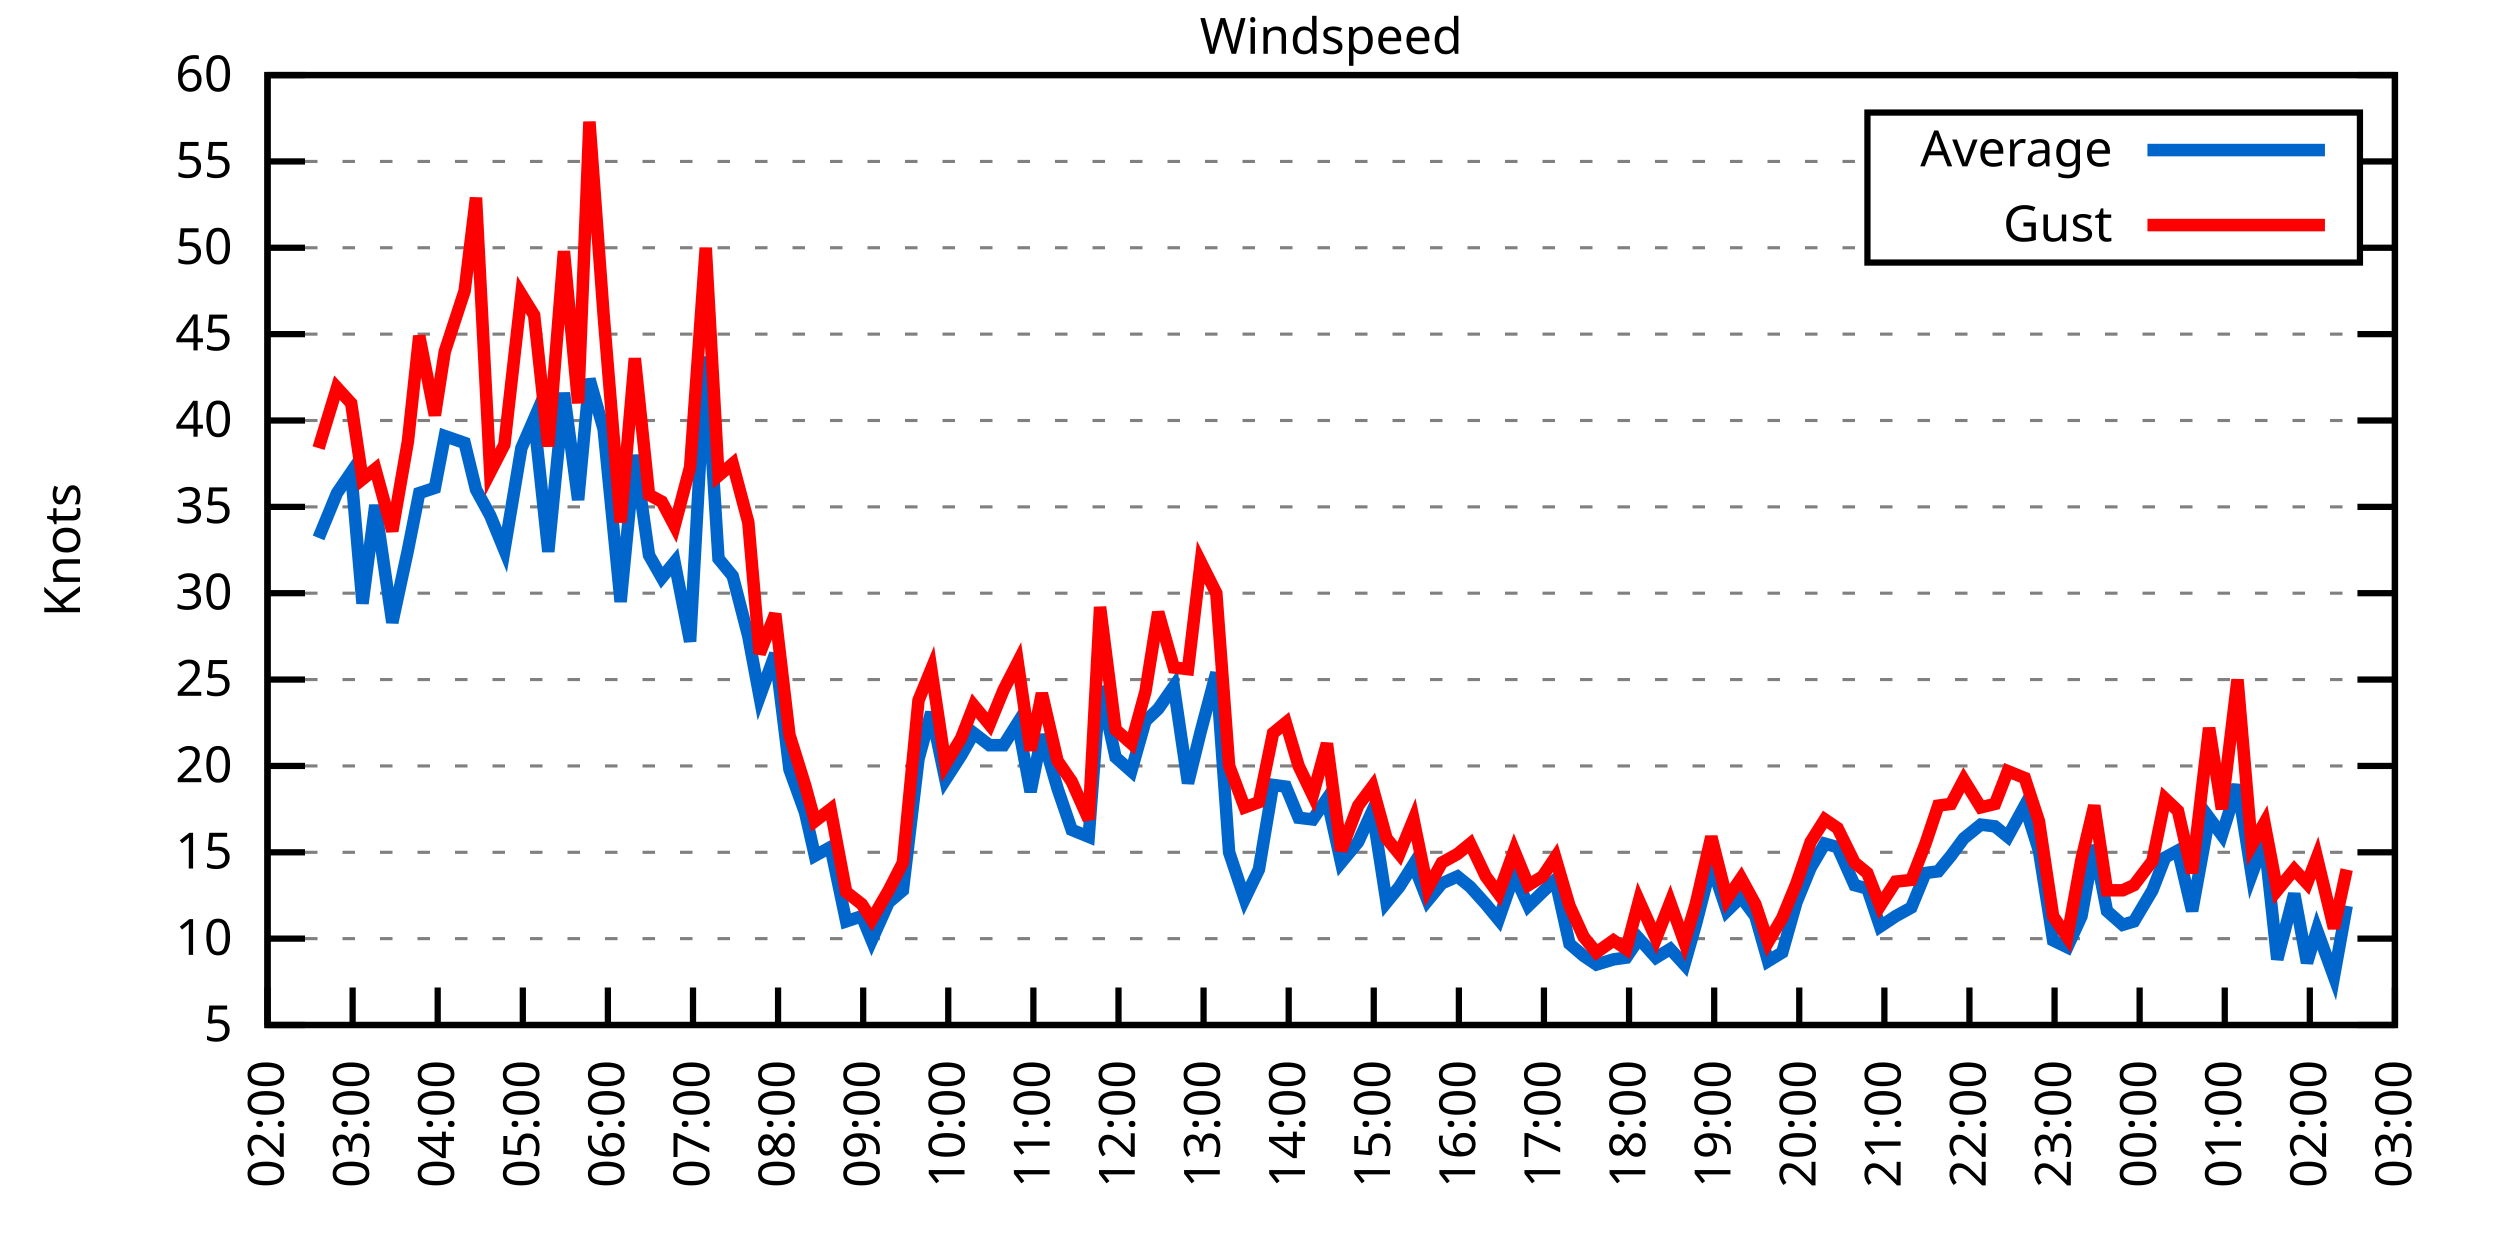
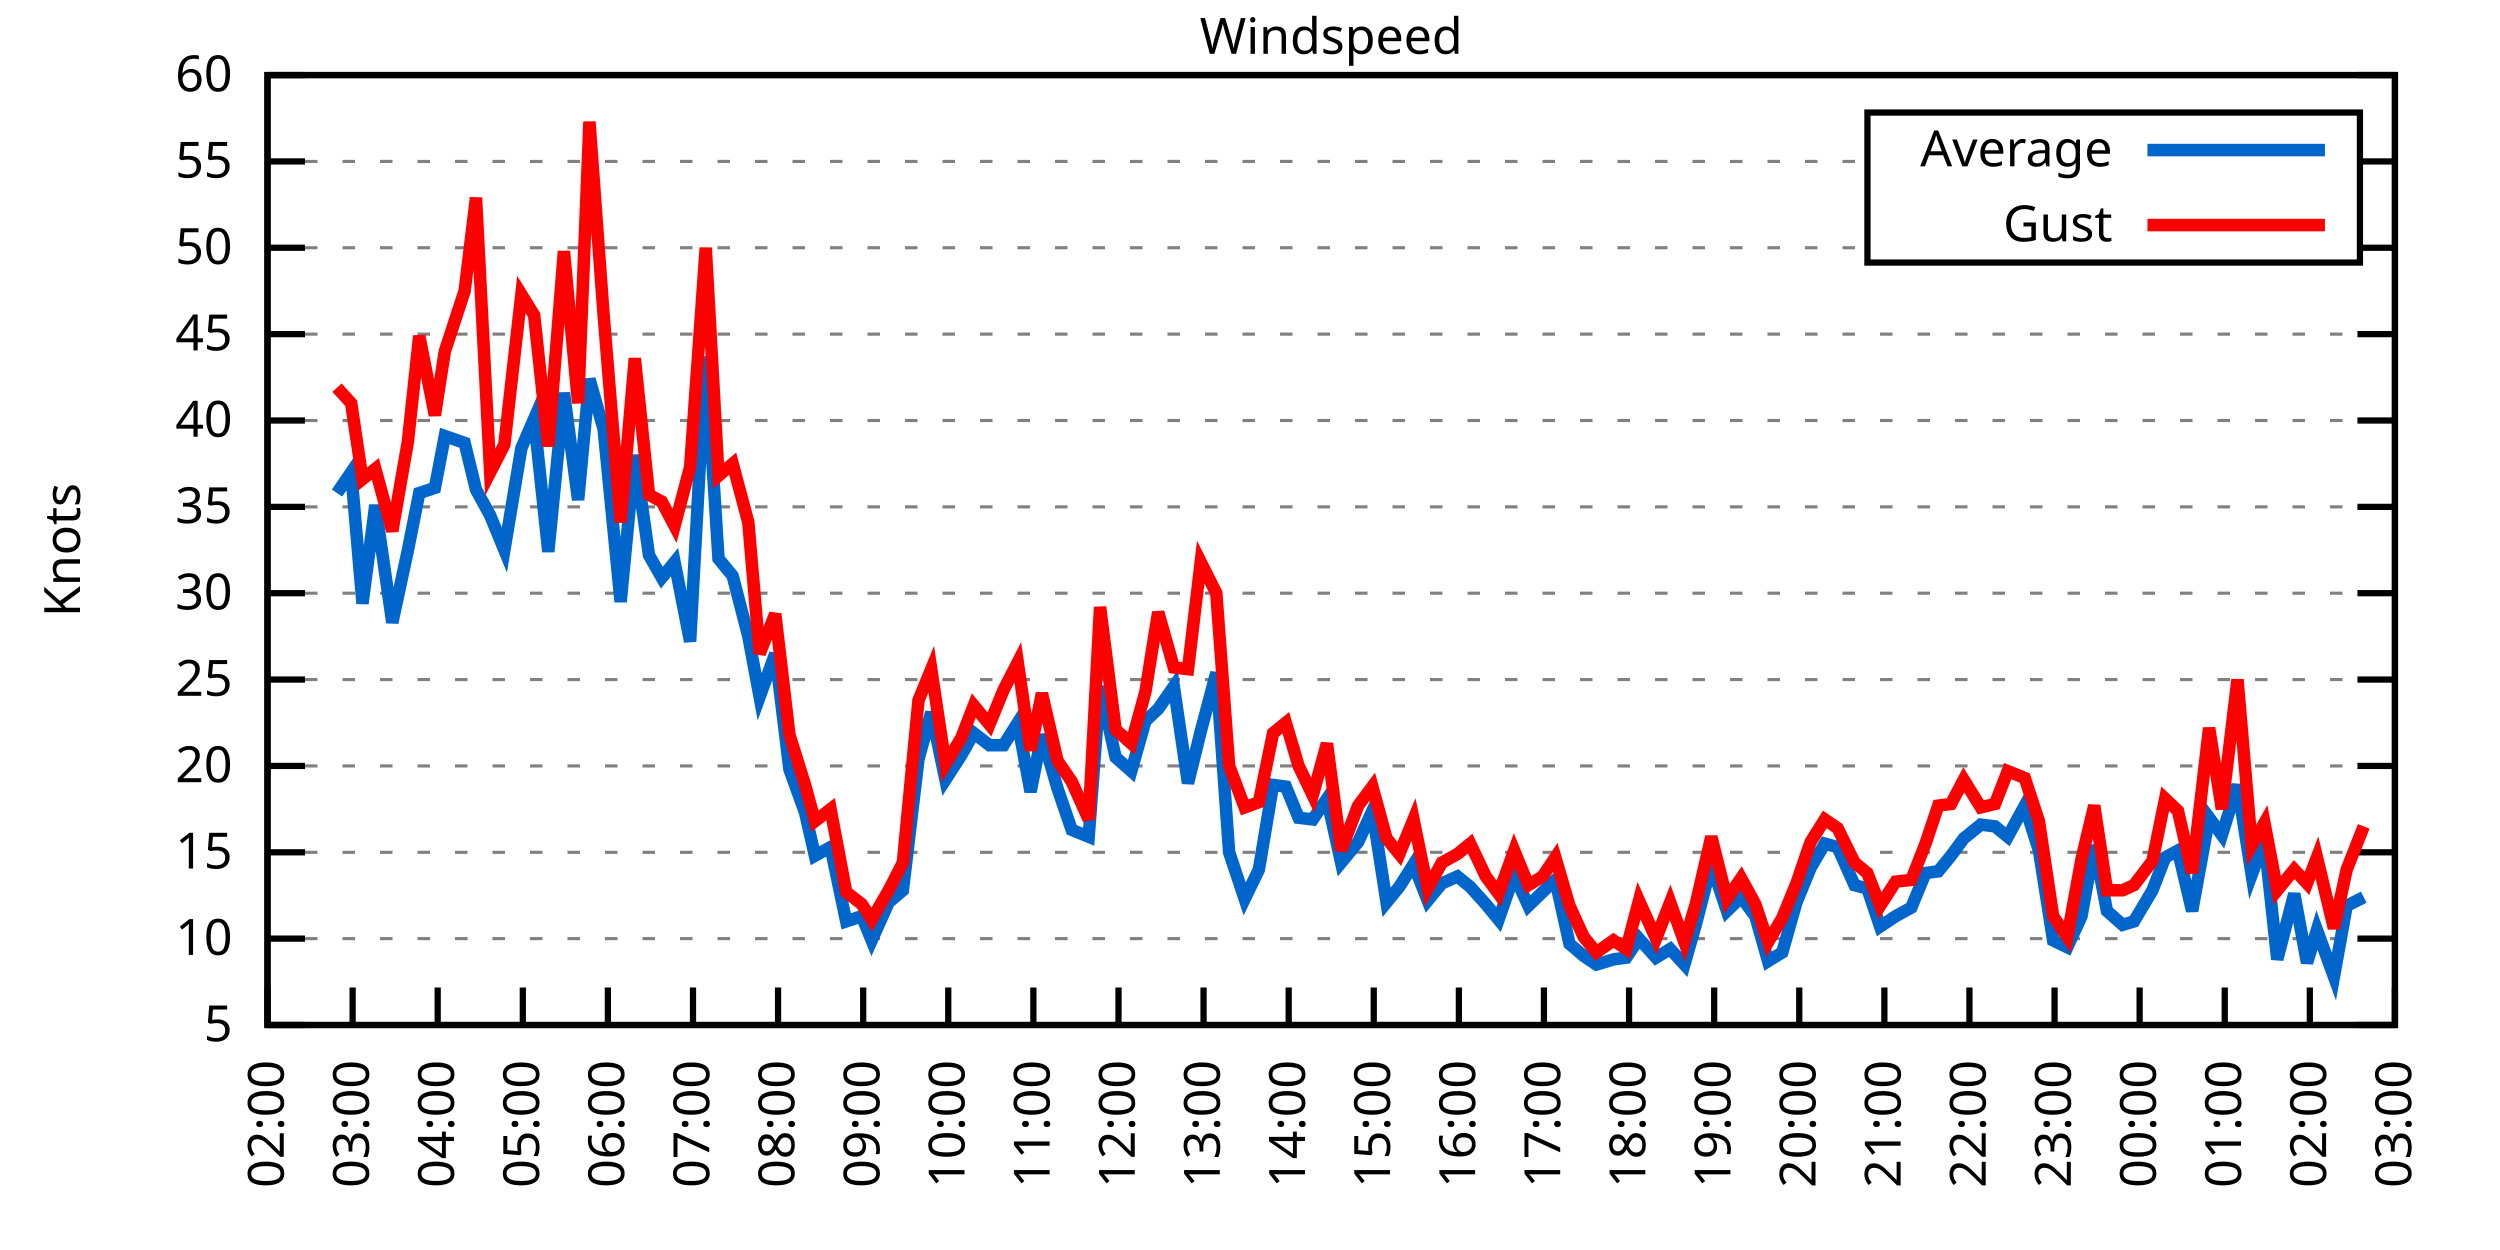
<svg xmlns="http://www.w3.org/2000/svg" xmlns:xlink="http://www.w3.org/1999/xlink" width="400" height="200" viewBox="0 0 400 200">
  <g id="gnuplot_canvas">
    <rect x="0" y="0" width="400" height="200" fill="none" />
    <defs>
      <circle id="gpDot" r="0.5" stroke-width="0.5" stroke="currentColor" />
      <path id="gpPt0" stroke-width="0.333" stroke="currentColor" d="M-1,0 h2 M0,-1 v2" />
      <path id="gpPt1" stroke-width="0.333" stroke="currentColor" d="M-1,-1 L1,1 M1,-1 L-1,1" />
      <path id="gpPt2" stroke-width="0.333" stroke="currentColor" d="M-1,0 L1,0 M0,-1 L0,1 M-1,-1 L1,1 M-1,1 L1,-1" />
      <rect id="gpPt3" stroke-width="0.333" stroke="currentColor" x="-1" y="-1" width="2" height="2" />
      <rect id="gpPt4" stroke-width="0.333" stroke="currentColor" fill="currentColor" x="-1" y="-1" width="2" height="2" />
      <circle id="gpPt5" stroke-width="0.333" stroke="currentColor" cx="0" cy="0" r="1" />
      <use xlink:href="#gpPt5" id="gpPt6" fill="currentColor" stroke="none" />
      <path id="gpPt7" stroke-width="0.333" stroke="currentColor" d="M0,-1.33 L-1.33,0.67 L1.33,0.67 z" />
      <use xlink:href="#gpPt7" id="gpPt8" fill="currentColor" stroke="none" />
      <use xlink:href="#gpPt7" id="gpPt9" stroke="currentColor" transform="rotate(180)" />
      <use xlink:href="#gpPt9" id="gpPt10" fill="currentColor" stroke="none" />
      <use xlink:href="#gpPt3" id="gpPt11" stroke="currentColor" transform="rotate(45)" />
      <use xlink:href="#gpPt11" id="gpPt12" fill="currentColor" stroke="none" />
      <path id="gpPt13" stroke-width="0.333" stroke="currentColor" d="M0,1.330 L1.265,0.411 L0.782,-1.067 L-0.782,-1.076 L-1.265,0.411 z" />
      <use xlink:href="#gpPt13" id="gpPt14" fill="currentColor" stroke="none" />
      <filter id="textbox" filterUnits="objectBoundingBox" x="0" y="0" height="1" width="1">
        <feFlood flood-color="white" flood-opacity="1" result="bgnd" />
        <feComposite in="SourceGraphic" in2="bgnd" operator="atop" />
      </filter>
      <filter id="greybox" filterUnits="objectBoundingBox" x="0" y="0" height="1" width="1">
        <feFlood flood-color="lightgrey" flood-opacity="1" result="grey" />
        <feComposite in="SourceGraphic" in2="grey" operator="atop" />
      </filter>
    </defs>
    <g fill="none" color="white" stroke="currentColor" stroke-width="1.00" stroke-linecap="butt" stroke-linejoin="miter">
</g>
    <g fill="none" color="black" stroke="currentColor" stroke-width="1.00" stroke-linecap="butt" stroke-linejoin="miter">
      <g stroke="none" shape-rendering="crispEdges">
        <polygon fill="rgb(255, 255, 255)" points="42.80,164.00 383.18,164.00 383.18,12.02 42.80,12.02 " />
      </g>
    </g>
    <g fill="none" color="black" stroke="currentColor" stroke-width="1.00" stroke-linecap="butt" stroke-linejoin="miter">
</g>
    <g fill="none" color="black" stroke="black" stroke-width="0.50" stroke-linecap="butt" stroke-linejoin="miter">
</g>
    <g fill="none" color="gray" stroke="currentColor" stroke-width="0.50" stroke-linecap="butt" stroke-linejoin="miter">
      <path stroke="gray" stroke-dasharray="2,4" class="gridline" d="M42.80,164.00 L383.19,164.00  " />
    </g>
    <g fill="none" color="gray" stroke="gray" stroke-width="1.00" stroke-linecap="butt" stroke-linejoin="miter">
</g>
    <g fill="none" color="black" stroke="currentColor" stroke-width="1.00" stroke-linecap="butt" stroke-linejoin="miter">
      <path stroke="black" d="M42.80,164.00 L48.80,164.00 M383.19,164.00 L377.19,164.00  " />
      <g transform="translate(37.20,166.60)" stroke="none" fill="black" font-family="Sans" font-size="8.00" text-anchor="end">
        <text>
          <tspan font-family="Sans"> 5</tspan>
        </text>
      </g>
    </g>
    <g fill="none" color="black" stroke="currentColor" stroke-width="1.00" stroke-linecap="butt" stroke-linejoin="miter">
</g>
    <g fill="none" color="black" stroke="black" stroke-width="0.50" stroke-linecap="butt" stroke-linejoin="miter">
</g>
    <g fill="none" color="gray" stroke="currentColor" stroke-width="0.50" stroke-linecap="butt" stroke-linejoin="miter">
      <path stroke="gray" stroke-dasharray="2,4" class="gridline" d="M42.80,150.18 L383.19,150.18  " />
    </g>
    <g fill="none" color="gray" stroke="gray" stroke-width="1.00" stroke-linecap="butt" stroke-linejoin="miter">
</g>
    <g fill="none" color="black" stroke="currentColor" stroke-width="1.00" stroke-linecap="butt" stroke-linejoin="miter">
      <path stroke="black" d="M42.80,150.18 L48.80,150.18 M383.19,150.18 L377.19,150.18  " />
      <g transform="translate(37.20,152.78)" stroke="none" fill="black" font-family="Sans" font-size="8.00" text-anchor="end">
        <text>
          <tspan font-family="Sans"> 10</tspan>
        </text>
      </g>
    </g>
    <g fill="none" color="black" stroke="currentColor" stroke-width="1.00" stroke-linecap="butt" stroke-linejoin="miter">
</g>
    <g fill="none" color="black" stroke="black" stroke-width="0.50" stroke-linecap="butt" stroke-linejoin="miter">
</g>
    <g fill="none" color="gray" stroke="currentColor" stroke-width="0.50" stroke-linecap="butt" stroke-linejoin="miter">
      <path stroke="gray" stroke-dasharray="2,4" class="gridline" d="M42.80,136.37 L383.19,136.37  " />
    </g>
    <g fill="none" color="gray" stroke="gray" stroke-width="1.00" stroke-linecap="butt" stroke-linejoin="miter">
</g>
    <g fill="none" color="black" stroke="currentColor" stroke-width="1.00" stroke-linecap="butt" stroke-linejoin="miter">
      <path stroke="black" d="M42.80,136.37 L48.80,136.37 M383.19,136.37 L377.19,136.37  " />
      <g transform="translate(37.20,138.97)" stroke="none" fill="black" font-family="Sans" font-size="8.00" text-anchor="end">
        <text>
          <tspan font-family="Sans"> 15</tspan>
        </text>
      </g>
    </g>
    <g fill="none" color="black" stroke="currentColor" stroke-width="1.00" stroke-linecap="butt" stroke-linejoin="miter">
</g>
    <g fill="none" color="black" stroke="black" stroke-width="0.50" stroke-linecap="butt" stroke-linejoin="miter">
</g>
    <g fill="none" color="gray" stroke="currentColor" stroke-width="0.50" stroke-linecap="butt" stroke-linejoin="miter">
      <path stroke="gray" stroke-dasharray="2,4" class="gridline" d="M42.80,122.55 L383.19,122.55  " />
    </g>
    <g fill="none" color="gray" stroke="gray" stroke-width="1.00" stroke-linecap="butt" stroke-linejoin="miter">
</g>
    <g fill="none" color="black" stroke="currentColor" stroke-width="1.00" stroke-linecap="butt" stroke-linejoin="miter">
      <path stroke="black" d="M42.80,122.55 L48.80,122.55 M383.19,122.55 L377.19,122.55  " />
      <g transform="translate(37.20,125.15)" stroke="none" fill="black" font-family="Sans" font-size="8.00" text-anchor="end">
        <text>
          <tspan font-family="Sans"> 20</tspan>
        </text>
      </g>
    </g>
    <g fill="none" color="black" stroke="currentColor" stroke-width="1.00" stroke-linecap="butt" stroke-linejoin="miter">
</g>
    <g fill="none" color="black" stroke="black" stroke-width="0.50" stroke-linecap="butt" stroke-linejoin="miter">
</g>
    <g fill="none" color="gray" stroke="currentColor" stroke-width="0.50" stroke-linecap="butt" stroke-linejoin="miter">
      <path stroke="gray" stroke-dasharray="2,4" class="gridline" d="M42.80,108.73 L383.19,108.73  " />
    </g>
    <g fill="none" color="gray" stroke="gray" stroke-width="1.00" stroke-linecap="butt" stroke-linejoin="miter">
</g>
    <g fill="none" color="black" stroke="currentColor" stroke-width="1.00" stroke-linecap="butt" stroke-linejoin="miter">
      <path stroke="black" d="M42.80,108.73 L48.80,108.73 M383.19,108.73 L377.19,108.73  " />
      <g transform="translate(37.20,111.33)" stroke="none" fill="black" font-family="Sans" font-size="8.00" text-anchor="end">
        <text>
          <tspan font-family="Sans"> 25</tspan>
        </text>
      </g>
    </g>
    <g fill="none" color="black" stroke="currentColor" stroke-width="1.00" stroke-linecap="butt" stroke-linejoin="miter">
</g>
    <g fill="none" color="black" stroke="black" stroke-width="0.50" stroke-linecap="butt" stroke-linejoin="miter">
</g>
    <g fill="none" color="gray" stroke="currentColor" stroke-width="0.50" stroke-linecap="butt" stroke-linejoin="miter">
      <path stroke="gray" stroke-dasharray="2,4" class="gridline" d="M42.80,94.91 L383.19,94.91  " />
    </g>
    <g fill="none" color="gray" stroke="gray" stroke-width="1.00" stroke-linecap="butt" stroke-linejoin="miter">
</g>
    <g fill="none" color="black" stroke="currentColor" stroke-width="1.00" stroke-linecap="butt" stroke-linejoin="miter">
      <path stroke="black" d="M42.80,94.91 L48.80,94.91 M383.19,94.91 L377.19,94.91  " />
      <g transform="translate(37.20,97.51)" stroke="none" fill="black" font-family="Sans" font-size="8.00" text-anchor="end">
        <text>
          <tspan font-family="Sans"> 30</tspan>
        </text>
      </g>
    </g>
    <g fill="none" color="black" stroke="currentColor" stroke-width="1.00" stroke-linecap="butt" stroke-linejoin="miter">
</g>
    <g fill="none" color="black" stroke="black" stroke-width="0.50" stroke-linecap="butt" stroke-linejoin="miter">
</g>
    <g fill="none" color="gray" stroke="currentColor" stroke-width="0.50" stroke-linecap="butt" stroke-linejoin="miter">
      <path stroke="gray" stroke-dasharray="2,4" class="gridline" d="M42.80,81.10 L383.19,81.10  " />
    </g>
    <g fill="none" color="gray" stroke="gray" stroke-width="1.00" stroke-linecap="butt" stroke-linejoin="miter">
</g>
    <g fill="none" color="black" stroke="currentColor" stroke-width="1.00" stroke-linecap="butt" stroke-linejoin="miter">
      <path stroke="black" d="M42.80,81.10 L48.80,81.10 M383.19,81.10 L377.19,81.10  " />
      <g transform="translate(37.20,83.70)" stroke="none" fill="black" font-family="Sans" font-size="8.00" text-anchor="end">
        <text>
          <tspan font-family="Sans"> 35</tspan>
        </text>
      </g>
    </g>
    <g fill="none" color="black" stroke="currentColor" stroke-width="1.00" stroke-linecap="butt" stroke-linejoin="miter">
</g>
    <g fill="none" color="black" stroke="black" stroke-width="0.50" stroke-linecap="butt" stroke-linejoin="miter">
</g>
    <g fill="none" color="gray" stroke="currentColor" stroke-width="0.50" stroke-linecap="butt" stroke-linejoin="miter">
      <path stroke="gray" stroke-dasharray="2,4" class="gridline" d="M42.80,67.28 L383.19,67.28  " />
    </g>
    <g fill="none" color="gray" stroke="gray" stroke-width="1.00" stroke-linecap="butt" stroke-linejoin="miter">
</g>
    <g fill="none" color="black" stroke="currentColor" stroke-width="1.00" stroke-linecap="butt" stroke-linejoin="miter">
      <path stroke="black" d="M42.80,67.28 L48.80,67.28 M383.19,67.28 L377.19,67.28  " />
      <g transform="translate(37.20,69.88)" stroke="none" fill="black" font-family="Sans" font-size="8.00" text-anchor="end">
        <text>
          <tspan font-family="Sans"> 40</tspan>
        </text>
      </g>
    </g>
    <g fill="none" color="black" stroke="currentColor" stroke-width="1.00" stroke-linecap="butt" stroke-linejoin="miter">
</g>
    <g fill="none" color="black" stroke="black" stroke-width="0.50" stroke-linecap="butt" stroke-linejoin="miter">
</g>
    <g fill="none" color="gray" stroke="currentColor" stroke-width="0.50" stroke-linecap="butt" stroke-linejoin="miter">
      <path stroke="gray" stroke-dasharray="2,4" class="gridline" d="M42.80,53.46 L383.19,53.46  " />
    </g>
    <g fill="none" color="gray" stroke="gray" stroke-width="1.00" stroke-linecap="butt" stroke-linejoin="miter">
</g>
    <g fill="none" color="black" stroke="currentColor" stroke-width="1.00" stroke-linecap="butt" stroke-linejoin="miter">
      <path stroke="black" d="M42.80,53.46 L48.80,53.46 M383.19,53.46 L377.19,53.46  " />
      <g transform="translate(37.20,56.06)" stroke="none" fill="black" font-family="Sans" font-size="8.00" text-anchor="end">
        <text>
          <tspan font-family="Sans"> 45</tspan>
        </text>
      </g>
    </g>
    <g fill="none" color="black" stroke="currentColor" stroke-width="1.00" stroke-linecap="butt" stroke-linejoin="miter">
</g>
    <g fill="none" color="black" stroke="black" stroke-width="0.50" stroke-linecap="butt" stroke-linejoin="miter">
</g>
    <g fill="none" color="gray" stroke="currentColor" stroke-width="0.50" stroke-linecap="butt" stroke-linejoin="miter">
      <path stroke="gray" stroke-dasharray="2,4" class="gridline" d="M42.80,39.64 L298.79,39.64 M377.59,39.64 L383.19,39.64  " />
    </g>
    <g fill="none" color="gray" stroke="gray" stroke-width="1.00" stroke-linecap="butt" stroke-linejoin="miter">
</g>
    <g fill="none" color="black" stroke="currentColor" stroke-width="1.00" stroke-linecap="butt" stroke-linejoin="miter">
      <path stroke="black" d="M42.80,39.64 L48.80,39.64 M383.19,39.64 L377.19,39.64  " />
      <g transform="translate(37.20,42.24)" stroke="none" fill="black" font-family="Sans" font-size="8.00" text-anchor="end">
        <text>
          <tspan font-family="Sans"> 50</tspan>
        </text>
      </g>
    </g>
    <g fill="none" color="black" stroke="currentColor" stroke-width="1.00" stroke-linecap="butt" stroke-linejoin="miter">
</g>
    <g fill="none" color="black" stroke="black" stroke-width="0.50" stroke-linecap="butt" stroke-linejoin="miter">
</g>
    <g fill="none" color="gray" stroke="currentColor" stroke-width="0.50" stroke-linecap="butt" stroke-linejoin="miter">
      <path stroke="gray" stroke-dasharray="2,4" class="gridline" d="M42.80,25.83 L298.79,25.83 M377.59,25.83 L383.19,25.83  " />
    </g>
    <g fill="none" color="gray" stroke="gray" stroke-width="1.00" stroke-linecap="butt" stroke-linejoin="miter">
</g>
    <g fill="none" color="black" stroke="currentColor" stroke-width="1.00" stroke-linecap="butt" stroke-linejoin="miter">
      <path stroke="black" d="M42.80,25.83 L48.80,25.83 M383.19,25.83 L377.19,25.83  " />
      <g transform="translate(37.20,28.43)" stroke="none" fill="black" font-family="Sans" font-size="8.00" text-anchor="end">
        <text>
          <tspan font-family="Sans"> 55</tspan>
        </text>
      </g>
    </g>
    <g fill="none" color="black" stroke="currentColor" stroke-width="1.00" stroke-linecap="butt" stroke-linejoin="miter">
</g>
    <g fill="none" color="black" stroke="black" stroke-width="0.50" stroke-linecap="butt" stroke-linejoin="miter">
</g>
    <g fill="none" color="gray" stroke="currentColor" stroke-width="0.50" stroke-linecap="butt" stroke-linejoin="miter">
      <path stroke="gray" stroke-dasharray="2,4" class="gridline" d="M42.80,12.01 L383.19,12.01  " />
    </g>
    <g fill="none" color="gray" stroke="gray" stroke-width="1.00" stroke-linecap="butt" stroke-linejoin="miter">
</g>
    <g fill="none" color="black" stroke="currentColor" stroke-width="1.00" stroke-linecap="butt" stroke-linejoin="miter">
      <path stroke="black" d="M42.80,12.01 L48.80,12.01 M383.19,12.01 L377.19,12.01  " />
      <g transform="translate(37.20,14.61)" stroke="none" fill="black" font-family="Sans" font-size="8.00" text-anchor="end">
        <text>
          <tspan font-family="Sans"> 60</tspan>
        </text>
      </g>
    </g>
    <g fill="none" color="black" stroke="currentColor" stroke-width="1.00" stroke-linecap="butt" stroke-linejoin="miter">
      <path stroke="black" d="M42.80,164.00 L42.80,158.00  " />
      <g transform="translate(45.40,169.60) rotate(270.00)" stroke="none" fill="black" font-family="Sans" font-size="8.00" text-anchor="end">
        <text>
          <tspan font-family="Sans">02:00</tspan>
        </text>
      </g>
    </g>
    <g fill="none" color="black" stroke="currentColor" stroke-width="1.00" stroke-linecap="butt" stroke-linejoin="miter">
      <path stroke="black" d="M56.42,164.00 L56.42,158.00  " />
      <g transform="translate(59.02,169.60) rotate(270.00)" stroke="none" fill="black" font-family="Sans" font-size="8.00" text-anchor="end">
        <text>
          <tspan font-family="Sans">03:00</tspan>
        </text>
      </g>
    </g>
    <g fill="none" color="black" stroke="currentColor" stroke-width="1.00" stroke-linecap="butt" stroke-linejoin="miter">
      <path stroke="black" d="M70.03,164.00 L70.03,158.00  " />
      <g transform="translate(72.63,169.60) rotate(270.00)" stroke="none" fill="black" font-family="Sans" font-size="8.00" text-anchor="end">
        <text>
          <tspan font-family="Sans">04:00</tspan>
        </text>
      </g>
    </g>
    <g fill="none" color="black" stroke="currentColor" stroke-width="1.00" stroke-linecap="butt" stroke-linejoin="miter">
      <path stroke="black" d="M83.65,164.00 L83.65,158.00  " />
      <g transform="translate(86.25,169.60) rotate(270.00)" stroke="none" fill="black" font-family="Sans" font-size="8.00" text-anchor="end">
        <text>
          <tspan font-family="Sans">05:00</tspan>
        </text>
      </g>
    </g>
    <g fill="none" color="black" stroke="currentColor" stroke-width="1.00" stroke-linecap="butt" stroke-linejoin="miter">
      <path stroke="black" d="M97.26,164.00 L97.26,158.00  " />
      <g transform="translate(99.86,169.60) rotate(270.00)" stroke="none" fill="black" font-family="Sans" font-size="8.00" text-anchor="end">
        <text>
          <tspan font-family="Sans">06:00</tspan>
        </text>
      </g>
    </g>
    <g fill="none" color="black" stroke="currentColor" stroke-width="1.00" stroke-linecap="butt" stroke-linejoin="miter">
      <path stroke="black" d="M110.88,164.00 L110.88,158.00  " />
      <g transform="translate(113.48,169.60) rotate(270.00)" stroke="none" fill="black" font-family="Sans" font-size="8.00" text-anchor="end">
        <text>
          <tspan font-family="Sans">07:00</tspan>
        </text>
      </g>
    </g>
    <g fill="none" color="black" stroke="currentColor" stroke-width="1.00" stroke-linecap="butt" stroke-linejoin="miter">
      <path stroke="black" d="M124.49,164.00 L124.49,158.00  " />
      <g transform="translate(127.09,169.60) rotate(270.00)" stroke="none" fill="black" font-family="Sans" font-size="8.00" text-anchor="end">
        <text>
          <tspan font-family="Sans">08:00</tspan>
        </text>
      </g>
    </g>
    <g fill="none" color="black" stroke="currentColor" stroke-width="1.00" stroke-linecap="butt" stroke-linejoin="miter">
      <path stroke="black" d="M138.11,164.00 L138.11,158.00  " />
      <g transform="translate(140.71,169.60) rotate(270.00)" stroke="none" fill="black" font-family="Sans" font-size="8.00" text-anchor="end">
        <text>
          <tspan font-family="Sans">09:00</tspan>
        </text>
      </g>
    </g>
    <g fill="none" color="black" stroke="currentColor" stroke-width="1.00" stroke-linecap="butt" stroke-linejoin="miter">
      <path stroke="black" d="M151.72,164.00 L151.72,158.00  " />
      <g transform="translate(154.32,169.60) rotate(270.00)" stroke="none" fill="black" font-family="Sans" font-size="8.00" text-anchor="end">
        <text>
          <tspan font-family="Sans">10:00</tspan>
        </text>
      </g>
    </g>
    <g fill="none" color="black" stroke="currentColor" stroke-width="1.00" stroke-linecap="butt" stroke-linejoin="miter">
      <path stroke="black" d="M165.34,164.00 L165.34,158.00  " />
      <g transform="translate(167.94,169.60) rotate(270.00)" stroke="none" fill="black" font-family="Sans" font-size="8.00" text-anchor="end">
        <text>
          <tspan font-family="Sans">11:00</tspan>
        </text>
      </g>
    </g>
    <g fill="none" color="black" stroke="currentColor" stroke-width="1.00" stroke-linecap="butt" stroke-linejoin="miter">
      <path stroke="black" d="M178.96,164.00 L178.96,158.00  " />
      <g transform="translate(181.56,169.60) rotate(270.00)" stroke="none" fill="black" font-family="Sans" font-size="8.00" text-anchor="end">
        <text>
          <tspan font-family="Sans">12:00</tspan>
        </text>
      </g>
    </g>
    <g fill="none" color="black" stroke="currentColor" stroke-width="1.00" stroke-linecap="butt" stroke-linejoin="miter">
      <path stroke="black" d="M192.57,164.00 L192.57,158.00  " />
      <g transform="translate(195.17,169.60) rotate(270.00)" stroke="none" fill="black" font-family="Sans" font-size="8.00" text-anchor="end">
        <text>
          <tspan font-family="Sans">13:00</tspan>
        </text>
      </g>
    </g>
    <g fill="none" color="black" stroke="currentColor" stroke-width="1.00" stroke-linecap="butt" stroke-linejoin="miter">
      <path stroke="black" d="M206.19,164.00 L206.19,158.00  " />
      <g transform="translate(208.79,169.60) rotate(270.00)" stroke="none" fill="black" font-family="Sans" font-size="8.00" text-anchor="end">
        <text>
          <tspan font-family="Sans">14:00</tspan>
        </text>
      </g>
    </g>
    <g fill="none" color="black" stroke="currentColor" stroke-width="1.00" stroke-linecap="butt" stroke-linejoin="miter">
      <path stroke="black" d="M219.80,164.00 L219.80,158.00  " />
      <g transform="translate(222.40,169.60) rotate(270.00)" stroke="none" fill="black" font-family="Sans" font-size="8.00" text-anchor="end">
        <text>
          <tspan font-family="Sans">15:00</tspan>
        </text>
      </g>
    </g>
    <g fill="none" color="black" stroke="currentColor" stroke-width="1.00" stroke-linecap="butt" stroke-linejoin="miter">
      <path stroke="black" d="M233.42,164.00 L233.42,158.00  " />
      <g transform="translate(236.02,169.60) rotate(270.00)" stroke="none" fill="black" font-family="Sans" font-size="8.00" text-anchor="end">
        <text>
          <tspan font-family="Sans">16:00</tspan>
        </text>
      </g>
    </g>
    <g fill="none" color="black" stroke="currentColor" stroke-width="1.00" stroke-linecap="butt" stroke-linejoin="miter">
      <path stroke="black" d="M247.03,164.00 L247.03,158.00  " />
      <g transform="translate(249.63,169.60) rotate(270.00)" stroke="none" fill="black" font-family="Sans" font-size="8.00" text-anchor="end">
        <text>
          <tspan font-family="Sans">17:00</tspan>
        </text>
      </g>
    </g>
    <g fill="none" color="black" stroke="currentColor" stroke-width="1.00" stroke-linecap="butt" stroke-linejoin="miter">
      <path stroke="black" d="M260.65,164.00 L260.65,158.00  " />
      <g transform="translate(263.25,169.60) rotate(270.00)" stroke="none" fill="black" font-family="Sans" font-size="8.00" text-anchor="end">
        <text>
          <tspan font-family="Sans">18:00</tspan>
        </text>
      </g>
    </g>
    <g fill="none" color="black" stroke="currentColor" stroke-width="1.00" stroke-linecap="butt" stroke-linejoin="miter">
      <path stroke="black" d="M274.27,164.00 L274.27,158.00  " />
      <g transform="translate(276.87,169.60) rotate(270.00)" stroke="none" fill="black" font-family="Sans" font-size="8.00" text-anchor="end">
        <text>
          <tspan font-family="Sans">19:00</tspan>
        </text>
      </g>
    </g>
    <g fill="none" color="black" stroke="currentColor" stroke-width="1.00" stroke-linecap="butt" stroke-linejoin="miter">
      <path stroke="black" d="M287.88,164.00 L287.88,158.00  " />
      <g transform="translate(290.48,169.60) rotate(270.00)" stroke="none" fill="black" font-family="Sans" font-size="8.00" text-anchor="end">
        <text>
          <tspan font-family="Sans">20:00</tspan>
        </text>
      </g>
    </g>
    <g fill="none" color="black" stroke="currentColor" stroke-width="1.00" stroke-linecap="butt" stroke-linejoin="miter">
      <path stroke="black" d="M301.50,164.00 L301.50,158.00  " />
      <g transform="translate(304.10,169.60) rotate(270.00)" stroke="none" fill="black" font-family="Sans" font-size="8.00" text-anchor="end">
        <text>
          <tspan font-family="Sans">21:00</tspan>
        </text>
      </g>
    </g>
    <g fill="none" color="black" stroke="currentColor" stroke-width="1.00" stroke-linecap="butt" stroke-linejoin="miter">
      <path stroke="black" d="M315.11,164.00 L315.11,158.00  " />
      <g transform="translate(317.71,169.60) rotate(270.00)" stroke="none" fill="black" font-family="Sans" font-size="8.00" text-anchor="end">
        <text>
          <tspan font-family="Sans">22:00</tspan>
        </text>
      </g>
    </g>
    <g fill="none" color="black" stroke="currentColor" stroke-width="1.00" stroke-linecap="butt" stroke-linejoin="miter">
      <path stroke="black" d="M328.73,164.00 L328.73,158.00  " />
      <g transform="translate(331.33,169.60) rotate(270.00)" stroke="none" fill="black" font-family="Sans" font-size="8.00" text-anchor="end">
        <text>
          <tspan font-family="Sans">23:00</tspan>
        </text>
      </g>
    </g>
    <g fill="none" color="black" stroke="currentColor" stroke-width="1.00" stroke-linecap="butt" stroke-linejoin="miter">
      <path stroke="black" d="M342.34,164.00 L342.34,158.00  " />
      <g transform="translate(344.94,169.60) rotate(270.00)" stroke="none" fill="black" font-family="Sans" font-size="8.00" text-anchor="end">
        <text>
          <tspan font-family="Sans">00:00</tspan>
        </text>
      </g>
    </g>
    <g fill="none" color="black" stroke="currentColor" stroke-width="1.00" stroke-linecap="butt" stroke-linejoin="miter">
      <path stroke="black" d="M355.96,164.00 L355.96,158.00  " />
      <g transform="translate(358.56,169.60) rotate(270.00)" stroke="none" fill="black" font-family="Sans" font-size="8.00" text-anchor="end">
        <text>
          <tspan font-family="Sans">01:00</tspan>
        </text>
      </g>
    </g>
    <g fill="none" color="black" stroke="currentColor" stroke-width="1.00" stroke-linecap="butt" stroke-linejoin="miter">
      <path stroke="black" d="M369.57,164.00 L369.57,158.00  " />
      <g transform="translate(372.17,169.60) rotate(270.00)" stroke="none" fill="black" font-family="Sans" font-size="8.00" text-anchor="end">
        <text>
          <tspan font-family="Sans">02:00</tspan>
        </text>
      </g>
    </g>
    <g fill="none" color="black" stroke="currentColor" stroke-width="1.00" stroke-linecap="butt" stroke-linejoin="miter">
      <path stroke="black" d="M383.19,164.00 L383.19,158.00  " />
      <g transform="translate(385.79,169.60) rotate(270.00)" stroke="none" fill="black" font-family="Sans" font-size="8.00" text-anchor="end">
        <text>
          <tspan font-family="Sans">03:00</tspan>
        </text>
      </g>
    </g>
    <g fill="none" color="black" stroke="currentColor" stroke-width="1.00" stroke-linecap="butt" stroke-linejoin="miter">
</g>
    <g fill="none" color="black" stroke="currentColor" stroke-width="1.00" stroke-linecap="butt" stroke-linejoin="miter">
      <path stroke="black" d="M42.80,12.01 L42.80,164.00 L383.19,164.00 L383.19,12.01 L42.80,12.01 Z  " />
    </g>
    <g fill="none" color="black" stroke="currentColor" stroke-width="1.00" stroke-linecap="butt" stroke-linejoin="miter">
</g>
    <g fill="none" color="black" stroke="currentColor" stroke-width="1.00" stroke-linecap="butt" stroke-linejoin="miter">
      <path stroke="black" d="M298.79,42.01 L298.79,18.01 L377.59,18.01 L377.59,42.01 L298.79,42.01 Z  " />
    </g>
    <g id="Windspeed_plot_1">
      <g fill="none" color="white" stroke="black" stroke-width="2.00" stroke-linecap="butt" stroke-linejoin="miter">
</g>
      <g fill="none" color="black" stroke="currentColor" stroke-width="2.00" stroke-linecap="butt" stroke-linejoin="miter">
        <g transform="translate(337.99,26.61)" stroke="none" fill="black" font-family="Sans" font-size="8.00" text-anchor="end">
          <text>
            <tspan font-family="Sans">Average</tspan>
          </text>
        </g>
      </g>
      <g fill="none" color="black" stroke="currentColor" stroke-width="2.00" stroke-linecap="butt" stroke-linejoin="miter">
-         <path stroke="rgb(  0, 102, 204)" d="M343.59,24.01 L371.99,24.01 M50.97,86.07 L53.92,78.89 L56.19,75.57 L58.00,96.57 L60.05,80.82 L62.77,99.61   L65.27,88.00 L67.08,78.89 L69.58,78.06 L71.17,69.77 L74.34,70.87 L76.16,78.33 L78.43,82.48 L80.70,88.00   L83.42,71.70 L85.46,67.00 L87.73,88.28 L90.23,62.86 L92.50,79.99 L94.31,60.65 L96.58,68.66 L99.30,96.30   L101.57,72.81 L103.84,88.83 L105.89,92.43 L107.93,89.94 L110.42,102.65 L112.92,57.05 L114.96,89.39 L117.23,92.15   L119.73,101.82 L121.54,111.49 L124.04,104.59 L126.31,123.10 L128.81,130.01 L130.39,136.92 L132.89,135.54 L135.39,147.42   L137.88,146.59 L139.47,150.46 L142.19,144.38 L144.46,142.45 L146.96,121.44 L149.00,113.98 L151.27,124.76 L153.77,120.89   L155.81,117.30 L158.31,119.23 L160.57,119.23 L162.84,115.64 L164.89,126.69 L166.70,117.57 L169.20,126.14 L171.47,132.77   L174.19,133.88 L176.01,109.84 L178.50,121.17 L181.00,123.38 L183.27,115.36 L185.31,113.43 L187.81,109.84 L190.08,125.31   L192.12,117.02 L194.61,107.63 L196.66,136.37 L199.15,143.83 L201.42,139.13 L203.69,125.59 L205.73,125.86 L207.78,130.84   L210.04,131.11 L212.31,127.80 L214.58,138.02 L217.31,134.71 L219.58,129.73 L221.85,144.38 L223.89,141.89 L226.16,138.30   L228.43,144.10 L230.70,141.34 L233.19,140.23 L235.23,141.89 L237.73,144.66 L239.77,147.14 L242.27,139.96 L244.54,144.93   L246.81,142.72 L248.85,140.79 L251.12,151.01 L253.39,152.95 L255.43,154.33 L258.15,153.50 L260.20,153.22 L262.24,150.18   L264.96,153.22 L267.23,151.84 L269.50,154.33 L271.32,147.97 L273.81,138.30 L276.31,145.76 L278.58,143.55 L280.85,146.59   L282.89,153.78 L285.16,152.39 L287.43,144.38 L289.70,138.85 L291.97,134.98 L294.01,135.54 L296.73,141.62 L298.77,142.17   L300.82,148.25 L303.31,146.59 L305.81,145.21 L308.08,139.68 L310.12,139.41 L312.16,136.92 L314.20,134.15 L316.93,131.94   L319.20,132.22 L321.24,133.88 L323.96,128.90 L326.23,136.09 L328.50,150.46 L330.77,151.56 L333.04,146.59 L335.08,135.26   L337.12,145.76 L339.62,147.97 L341.44,147.42 L344.39,142.45 L346.43,137.19 L348.47,136.09 L350.74,145.76 L353.46,130.84   L355.50,133.60 L358.00,125.59 L360.27,139.96 L362.31,134.43 L364.36,153.50 L367.08,143.00 L369.12,154.05 L370.71,148.80   L373.43,156.26 L375.47,144.93  " />
+         <path stroke="rgb(  0, 102, 204)" d="M343.59,24.01 L371.99,24.01 M53.92,78.89 L56.19,75.57 L58.00,96.57 L60.05,80.82 L62.77,99.61 L65.27,88.00   L67.08,78.89 L69.58,78.06 L71.17,69.77 L74.34,70.87 L76.16,78.33 L78.43,82.48 L80.70,88.00 L83.42,71.70   L85.46,67.00 L87.73,88.28 L90.23,62.86 L92.50,79.99 L94.31,60.65 L96.58,68.66 L99.30,96.30 L101.57,72.81   L103.84,88.83 L105.89,92.43 L107.93,89.94 L110.42,102.65 L112.92,57.05 L114.96,89.39 L117.23,92.15 L119.73,101.82   L121.54,111.49 L124.04,104.59 L126.31,123.10 L128.81,130.01 L130.39,136.92 L132.89,135.54 L135.39,147.42 L137.88,146.59   L139.47,150.46 L142.19,144.38 L144.46,142.45 L146.96,121.44 L149.00,113.98 L151.27,124.76 L153.77,120.89 L155.81,117.30   L158.31,119.23 L160.57,119.23 L162.84,115.64 L164.89,126.69 L166.70,117.57 L169.20,126.14 L171.47,132.77 L174.19,133.88   L176.01,109.84 L178.50,121.17 L181.00,123.38 L183.27,115.36 L185.31,113.43 L187.81,109.84 L190.08,125.31 L192.12,117.02   L194.61,107.63 L196.66,136.37 L199.15,143.83 L201.42,139.13 L203.69,125.59 L205.73,125.86 L207.78,130.84 L210.04,131.11   L212.31,127.80 L214.58,138.02 L217.31,134.71 L219.58,129.73 L221.85,144.38 L223.89,141.89 L226.16,138.30 L228.43,144.10   L230.70,141.34 L233.19,140.23 L235.23,141.89 L237.73,144.66 L239.77,147.14 L242.27,139.96 L244.54,144.93 L246.81,142.72   L248.85,140.79 L251.12,151.01 L253.39,152.95 L255.43,154.33 L258.15,153.50 L260.20,153.22 L262.24,150.18 L264.96,153.22   L267.23,151.84 L269.50,154.33 L271.32,147.97 L273.81,138.30 L276.31,145.76 L278.58,143.55 L280.85,146.59 L282.89,153.78   L285.16,152.39 L287.43,144.38 L289.70,138.85 L291.97,134.98 L294.01,135.54 L296.73,141.62 L298.77,142.17 L300.82,148.25   L303.31,146.59 L305.81,145.21 L308.08,139.68 L310.12,139.41 L312.16,136.92 L314.20,134.15 L316.93,131.94 L319.20,132.22   L321.24,133.88 L323.96,128.90 L326.23,136.09 L328.50,150.46 L330.77,151.56 L333.04,146.59 L335.08,135.26 L337.12,145.76   L339.62,147.97 L341.44,147.42 L344.39,142.45 L346.43,137.19 L348.47,136.09 L350.74,145.76 L353.46,130.84 L355.50,133.60   L358.00,125.59 L360.27,139.96 L362.31,134.43 L364.36,153.50 L367.08,143.00 L369.12,154.05 L370.71,148.80 L373.43,156.26   L375.47,144.93 L378.20,143.55  " />
      </g>
    </g>
    <g id="Windspeed_plot_2">
      <g fill="none" color="black" stroke="currentColor" stroke-width="2.00" stroke-linecap="butt" stroke-linejoin="miter">
        <g transform="translate(337.99,38.61)" stroke="none" fill="black" font-family="Sans" font-size="8.00" text-anchor="end">
          <text>
            <tspan font-family="Sans">Gust</tspan>
          </text>
        </g>
      </g>
      <g fill="none" color="black" stroke="currentColor" stroke-width="2.00" stroke-linecap="butt" stroke-linejoin="miter">
-         <path stroke="rgb(255,   0,   0)" d="M343.59,36.01 L371.99,36.01 M50.97,71.70 L53.92,62.03 L56.19,64.52 L58.00,76.67 L60.05,75.02 L62.77,84.97   L65.27,70.60 L67.08,53.74 L69.58,66.45 L71.17,56.23 L74.34,46.55 L76.16,31.63 L78.43,75.57 L80.70,71.15   L83.42,47.11 L85.46,50.42 L87.73,71.42 L90.23,40.20 L92.50,64.52 L94.31,19.47 L96.58,50.42 L99.30,83.58   L101.57,57.33 L103.84,79.16 L105.89,80.27 L107.93,84.14 L110.42,74.74 L112.92,39.64 L114.96,76.12 L117.23,74.19   L119.73,83.58 L121.54,104.59 L124.04,98.23 L126.31,117.57 L128.81,125.59 L130.39,131.39 L132.89,129.46 L135.39,142.72   L137.88,144.66 L139.47,147.14 L142.19,142.45 L144.46,138.02 L146.96,112.05 L149.00,107.07 L151.27,122.27 L153.77,118.13   L155.81,112.88 L158.31,115.92 L160.57,110.39 L162.84,105.97 L164.89,120.06 L166.70,110.94 L169.20,121.72 L171.47,125.04   L174.19,131.11 L176.01,97.12 L178.50,116.74 L181.00,118.96 L183.27,110.67 L185.31,97.95 L187.81,106.80 L190.08,107.07   L192.12,89.94 L194.61,94.91 L196.66,122.55 L199.15,129.18 L201.42,128.35 L203.69,117.30 L205.73,115.64 L207.78,122.55   L210.04,127.25 L212.31,118.96 L214.58,136.09 L217.31,128.90 L219.58,125.86 L221.85,134.15 L223.89,136.64 L226.16,131.11   L228.43,142.17 L230.70,138.02 L233.19,136.64 L235.23,134.98 L237.73,140.23 L239.77,143.00 L242.27,136.09 L244.54,141.62   L246.81,140.23 L248.85,137.19 L251.12,144.93 L253.39,149.91 L255.43,152.39 L258.15,150.46 L260.20,151.84 L262.24,144.10   L264.96,150.18 L267.23,144.38 L269.50,150.74 L271.32,144.66 L273.81,133.88 L276.31,143.83 L278.58,140.51 L280.85,144.66   L282.89,150.74 L285.16,146.87 L287.43,141.34 L289.70,134.71 L291.97,131.11 L294.01,132.50 L296.73,138.02 L298.77,139.68   L300.82,144.93 L303.31,141.06 L305.81,140.79 L308.08,134.98 L310.12,128.90 L312.16,128.63 L314.20,124.76 L316.93,129.18   L319.20,128.63 L321.24,123.38 L323.96,124.48 L326.23,131.39 L328.50,146.59 L330.77,149.91 L333.04,137.47 L335.08,128.90   L337.12,142.45 L339.62,142.45 L341.44,141.62 L344.39,137.75 L346.43,127.80 L348.47,129.73 L350.74,139.68 L353.46,116.47   L355.50,129.46 L358.00,108.73 L360.27,135.26 L362.31,131.67 L364.36,142.45 L367.08,139.13 L369.12,141.34 L370.71,137.19   L373.43,148.52 L375.47,139.13  " />
+         <path stroke="rgb(255,   0,   0)" d="M343.59,36.01 L371.99,36.01 M53.92,62.03 L56.19,64.52 L58.00,76.67 L60.05,75.02 L62.77,84.97 L65.27,70.60   L67.08,53.74 L69.58,66.45 L71.17,56.23 L74.34,46.55 L76.16,31.63 L78.43,75.57 L80.70,71.15 L83.42,47.11   L85.46,50.42 L87.73,71.42 L90.23,40.20 L92.50,64.52 L94.31,19.47 L96.58,50.42 L99.30,83.58 L101.57,57.33   L103.84,79.16 L105.89,80.27 L107.93,84.14 L110.42,74.74 L112.92,39.64 L114.96,76.12 L117.23,74.19 L119.73,83.58   L121.54,104.59 L124.04,98.23 L126.31,117.57 L128.81,125.59 L130.39,131.39 L132.89,129.46 L135.39,142.72 L137.88,144.66   L139.47,147.14 L142.19,142.45 L144.46,138.02 L146.96,112.05 L149.00,107.07 L151.27,122.27 L153.77,118.13 L155.81,112.88   L158.31,115.92 L160.57,110.39 L162.84,105.97 L164.89,120.06 L166.70,110.94 L169.20,121.72 L171.47,125.04 L174.19,131.11   L176.01,97.12 L178.50,116.74 L181.00,118.96 L183.27,110.67 L185.31,97.95 L187.81,106.80 L190.08,107.07 L192.12,89.94   L194.61,94.91 L196.66,122.55 L199.15,129.18 L201.42,128.35 L203.69,117.30 L205.73,115.64 L207.78,122.55 L210.04,127.25   L212.31,118.96 L214.58,136.09 L217.31,128.90 L219.58,125.86 L221.85,134.15 L223.89,136.64 L226.16,131.11 L228.43,142.17   L230.70,138.02 L233.19,136.64 L235.23,134.98 L237.73,140.23 L239.77,143.00 L242.27,136.09 L244.54,141.62 L246.81,140.23   L248.85,137.19 L251.12,144.93 L253.39,149.91 L255.43,152.39 L258.15,150.46 L260.20,151.84 L262.24,144.10 L264.96,150.18   L267.23,144.38 L269.50,150.74 L271.32,144.66 L273.81,133.88 L276.31,143.83 L278.58,140.51 L280.85,144.66 L282.89,150.74   L285.16,146.87 L287.43,141.34 L289.70,134.71 L291.97,131.11 L294.01,132.50 L296.73,138.02 L298.77,139.68 L300.82,144.93   L303.31,141.06 L305.81,140.79 L308.08,134.98 L310.12,128.90 L312.16,128.63 L314.20,124.76 L316.93,129.18 L319.20,128.63   L321.24,123.38 L323.96,124.48 L326.23,131.39 L328.50,146.59 L330.77,149.91 L333.04,137.47 L335.08,128.90 L337.12,142.45   L339.62,142.45 L341.44,141.62 L344.39,137.75 L346.43,127.80 L348.47,129.73 L350.74,139.68 L353.46,116.47 L355.50,129.46   L358.00,108.73 L360.27,135.26 L362.31,131.67 L364.36,142.45 L367.08,139.13 L369.12,141.34 L370.71,137.19 L373.43,148.52   L375.47,139.13 L378.20,132.22  " />
      </g>
    </g>
    <g fill="none" color="black" stroke="currentColor" stroke-width="2.00" stroke-linecap="butt" stroke-linejoin="miter">
</g>
    <g fill="none" color="black" stroke="black" stroke-width="1.00" stroke-linecap="butt" stroke-linejoin="miter">
</g>
    <g fill="none" color="black" stroke="currentColor" stroke-width="1.00" stroke-linecap="butt" stroke-linejoin="miter">
      <path stroke="black" d="M42.80,12.01 L42.80,164.00 L383.19,164.00 L383.19,12.01 L42.80,12.01 Z  " />
      <g transform="translate(12.80,88.01) rotate(270.00)" stroke="none" fill="black" font-family="Sans" font-size="8.00" text-anchor="middle">
        <text>
          <tspan font-family="Sans">Knots</tspan>
        </text>
      </g>
    </g>
    <g fill="none" color="black" stroke="currentColor" stroke-width="1.00" stroke-linecap="butt" stroke-linejoin="miter">
</g>
    <g fill="none" color="black" stroke="currentColor" stroke-width="1.00" stroke-linecap="butt" stroke-linejoin="miter">
      <g transform="translate(212.99,8.61)" stroke="none" fill="black" font-family="Sans" font-size="8.00" text-anchor="middle">
        <text>
          <tspan font-family="Sans">Windspeed</tspan>
        </text>
      </g>
    </g>
    <g fill="none" color="black" stroke="currentColor" stroke-width="1.00" stroke-linecap="butt" stroke-linejoin="miter">
</g>
  </g>
</svg>
